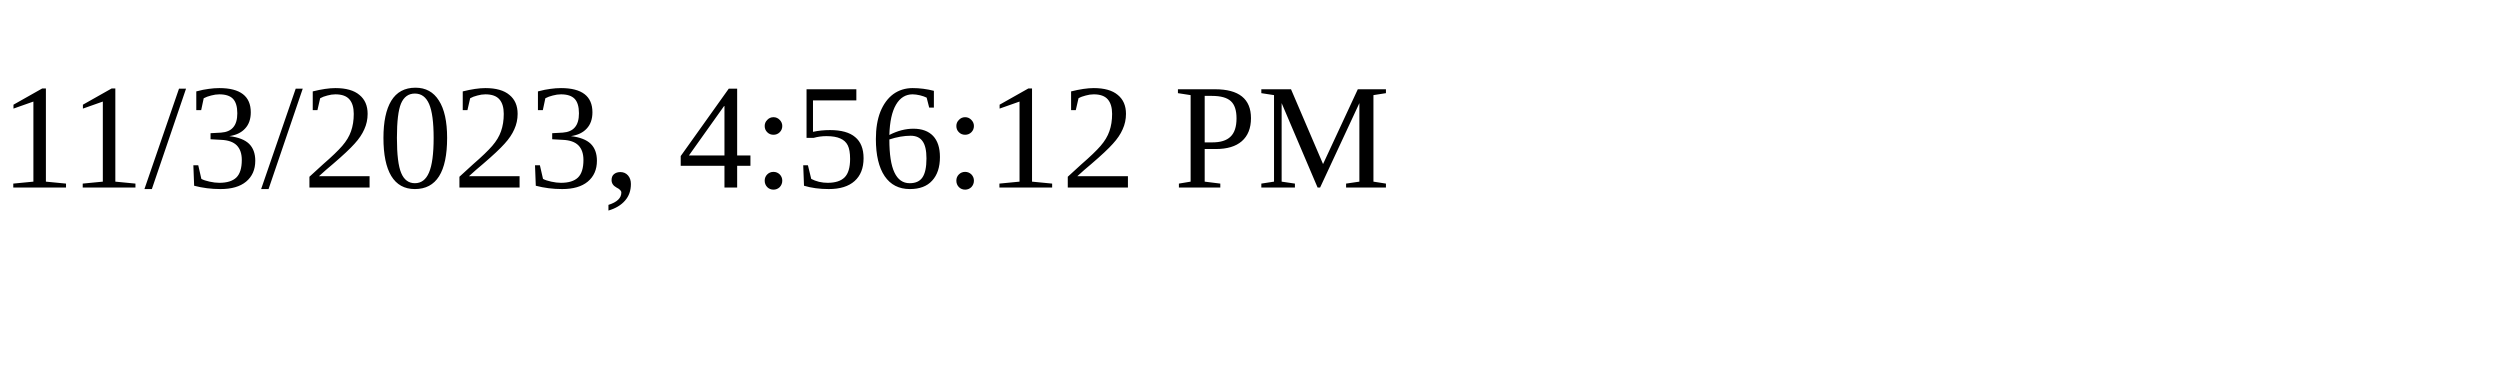
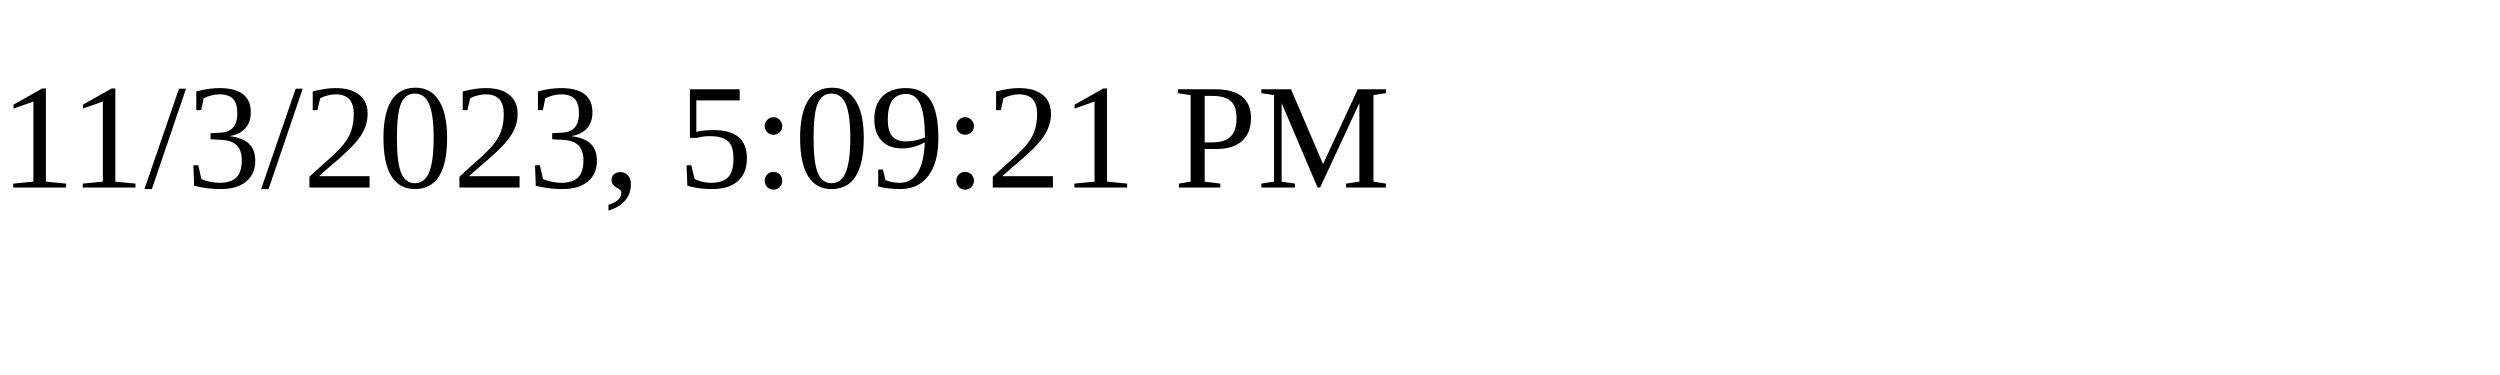
<svg xmlns="http://www.w3.org/2000/svg" height="30" width="200">
-   <text x="0" y="15">11/3/2023, 4:56:12 PM</text>
+   <text x="0" y="15">11/3/2023, 5:09:21 PM</text>
</svg>
